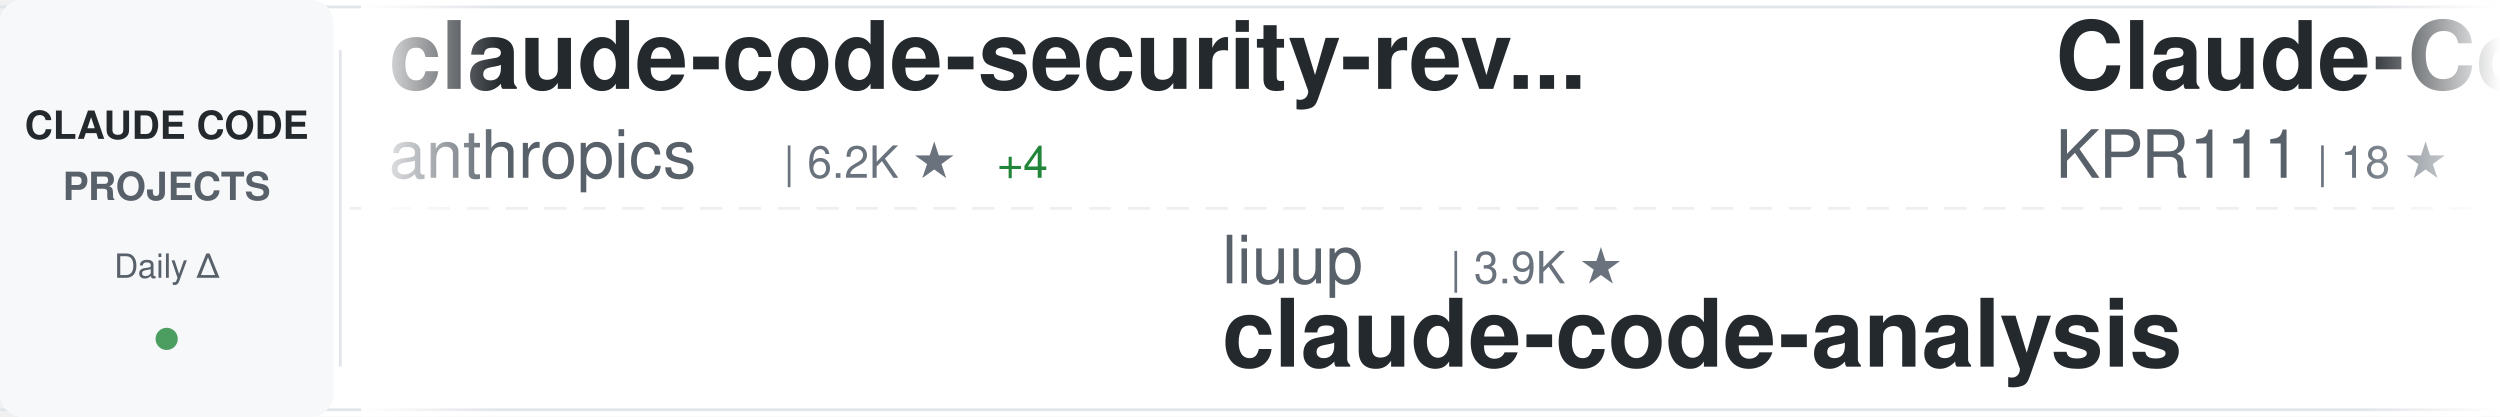
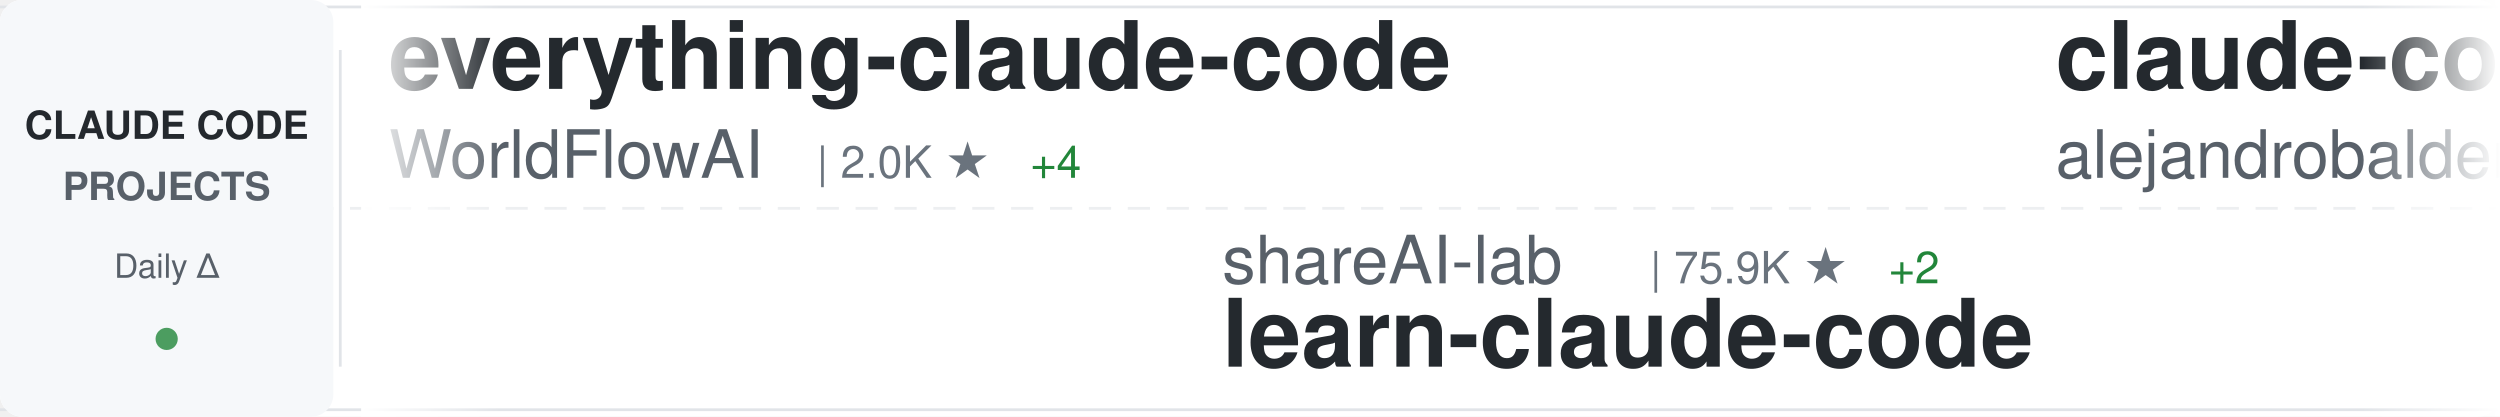
<svg xmlns="http://www.w3.org/2000/svg" width="900" height="150">
  <defs>
    <linearGradient id="awesomeLeftFade" x1="0%" y1="0%" x2="100%" y2="0%">
      <stop offset="0%" style="stop-color:#ffffff;stop-opacity:1" />
      <stop offset="100%" style="stop-color:#ffffff;stop-opacity:0" />
    </linearGradient>
    <linearGradient id="awesomeRightFade" x1="0%" y1="0%" x2="100%" y2="0%">
      <stop offset="0%" style="stop-color:#ffffff;stop-opacity:0" />
      <stop offset="100%" style="stop-color:#ffffff;stop-opacity:1" />
    </linearGradient>
  </defs>
  <rect width="900" height="150" fill="#ffffff" rx="8" />
  <rect x="0" y="2" width="900" height="1" fill="#e1e4e8" />
  <rect x="0" y="147" width="900" height="1" fill="#e1e4e8" />
  <line x1="0" y1="75" x2="900" y2="75" stroke="#e1e4e8" stroke-width="1" stroke-dasharray="8 6" opacity="0.6" />
  <rect x="0" y="0" width="120" height="150" fill="#f6f8fa" rx="8" />
  <text x="60" y="50" font-family="-apple-system, BlinkMacSystemFont, 'Segoe UI', Helvetica, Arial, sans-serif" font-size="14" font-weight="600" fill="#24292e" text-anchor="middle">CLAUDE CODE</text>
  <text x="60" y="72" font-family="-apple-system, BlinkMacSystemFont, 'Segoe UI', Helvetica, Arial, sans-serif" font-size="14" font-weight="600" fill="#586069" text-anchor="middle">PROJECTS</text>
  <text x="60" y="100" font-family="-apple-system, BlinkMacSystemFont, 'Segoe UI', Helvetica, Arial, sans-serif" font-size="12" font-weight="500" fill="#586069" text-anchor="middle">Daily Δ</text>
  <circle cx="60" cy="122" r="4" fill="#22863a" opacity="0.8" />
  <rect x="122" y="18" width="1" height="114" fill="#e1e4e8" />
  <clipPath id="awesomeTickerClip">
    <rect x="130" y="0" width="770" height="150" />
  </clipPath>
  <g clip-path="url(#awesomeTickerClip)">
    <g id="awesomeTickerItems">
      <animateTransform attributeName="transform" attributeType="XML" type="translate" from="0 0" to="-3000 0" dur="54s" repeatCount="indefinite" />
      <g transform="translate(0, 0)">
-         <text x="140" y="32" font-family="-apple-system, BlinkMacSystemFont, 'Segoe UI', Helvetica, Arial, sans-serif" font-size="34" font-weight="600" fill="#24292e">claude-code-security-rev...</text>
-         <text x="140" y="64" font-family="-apple-system, BlinkMacSystemFont, 'Segoe UI', Helvetica, Arial, sans-serif" font-size="24" font-weight="400" fill="#586069">anthropics</text>
-         <text x="282" y="64" font-family="-apple-system, BlinkMacSystemFont, 'Segoe UI', Helvetica, Arial, sans-serif" font-size="16" font-weight="500" fill="#6a737d">| 6.2K ★</text>
-         <text x="359" y="64" font-family="-apple-system, BlinkMacSystemFont, 'Segoe UI', Helvetica, Arial, sans-serif" font-size="16" font-weight="500" fill="#22863a"> +4</text>
+         <text x="140" y="32" font-family="-apple-system, BlinkMacSystemFont, 'Segoe UI', Helvetica, Arial, sans-serif" font-size="34" font-weight="600" fill="#24292e">everything-claude-code</text>
+         <text x="140" y="64" font-family="-apple-system, BlinkMacSystemFont, 'Segoe UI', Helvetica, Arial, sans-serif" font-size="24" font-weight="400" fill="#586069">WorldFlowAI</text>
+         <text x="294" y="64" font-family="-apple-system, BlinkMacSystemFont, 'Segoe UI', Helvetica, Arial, sans-serif" font-size="16" font-weight="500" fill="#6a737d">| 2.0K ★</text>
+         <text x="371" y="64" font-family="-apple-system, BlinkMacSystemFont, 'Segoe UI', Helvetica, Arial, sans-serif" font-size="16" font-weight="500" fill="#22863a"> +4</text>
      </g>
      <g transform="translate(300, 0)">
-         <text x="140" y="102" font-family="-apple-system, BlinkMacSystemFont, 'Segoe UI', Helvetica, Arial, sans-serif" font-size="24" font-weight="400" fill="#586069">liuup</text>
-         <text x="222" y="102" font-family="-apple-system, BlinkMacSystemFont, 'Segoe UI', Helvetica, Arial, sans-serif" font-size="16" font-weight="500" fill="#6a737d">| 3.9K ★</text>
-         <text x="140" y="132" font-family="-apple-system, BlinkMacSystemFont, 'Segoe UI', Helvetica, Arial, sans-serif" font-size="34" font-weight="600" fill="#24292e">claude-code-analysis</text>
+         <text x="140" y="102" font-family="-apple-system, BlinkMacSystemFont, 'Segoe UI', Helvetica, Arial, sans-serif" font-size="24" font-weight="400" fill="#586069">shareAI-lab</text>
+         <text x="294" y="102" font-family="-apple-system, BlinkMacSystemFont, 'Segoe UI', Helvetica, Arial, sans-serif" font-size="16" font-weight="500" fill="#6a737d">| 75.9K ★</text>
+         <text x="380" y="102" font-family="-apple-system, BlinkMacSystemFont, 'Segoe UI', Helvetica, Arial, sans-serif" font-size="16" font-weight="500" fill="#22863a"> +2</text>
+         <text x="140" y="132" font-family="-apple-system, BlinkMacSystemFont, 'Segoe UI', Helvetica, Arial, sans-serif" font-size="34" font-weight="600" fill="#24292e">learn-claude-code</text>
      </g>
      <g transform="translate(600, 0)">
-         <text x="140" y="32" font-family="-apple-system, BlinkMacSystemFont, 'Segoe UI', Helvetica, Arial, sans-serif" font-size="34" font-weight="600" fill="#24292e">Claude-Code</text>
-         <text x="140" y="64" font-family="-apple-system, BlinkMacSystemFont, 'Segoe UI', Helvetica, Arial, sans-serif" font-size="24" font-weight="400" fill="#586069">KPR111</text>
-         <text x="234" y="64" font-family="-apple-system, BlinkMacSystemFont, 'Segoe UI', Helvetica, Arial, sans-serif" font-size="16" font-weight="500" fill="#6a737d">| 18 ★</text>
-       </g>
-       <g transform="translate(900, 0)">
-         <text x="140" y="102" font-family="-apple-system, BlinkMacSystemFont, 'Segoe UI', Helvetica, Arial, sans-serif" font-size="24" font-weight="400" fill="#586069">centminmod</text>
-         <text x="282" y="102" font-family="-apple-system, BlinkMacSystemFont, 'Segoe UI', Helvetica, Arial, sans-serif" font-size="16" font-weight="500" fill="#6a737d">| 2.6K ★</text>
-         <text x="140" y="132" font-family="-apple-system, BlinkMacSystemFont, 'Segoe UI', Helvetica, Arial, sans-serif" font-size="34" font-weight="600" fill="#24292e">my-claude-code-setup</text>
-       </g>
-       <g transform="translate(1200, 0)">
-         <text x="140" y="32" font-family="-apple-system, BlinkMacSystemFont, 'Segoe UI', Helvetica, Arial, sans-serif" font-size="34" font-weight="600" fill="#24292e">pi-vs-claude-code</text>
-         <text x="140" y="64" font-family="-apple-system, BlinkMacSystemFont, 'Segoe UI', Helvetica, Arial, sans-serif" font-size="24" font-weight="400" fill="#586069">disler</text>
-         <text x="234" y="64" font-family="-apple-system, BlinkMacSystemFont, 'Segoe UI', Helvetica, Arial, sans-serif" font-size="16" font-weight="500" fill="#6a737d">| 1.7K ★</text>
-         <text x="311" y="64" font-family="-apple-system, BlinkMacSystemFont, 'Segoe UI', Helvetica, Arial, sans-serif" font-size="16" font-weight="500" fill="#22863a"> +1</text>
-       </g>
-       <g transform="translate(1500, 0)">
-         <text x="140" y="102" font-family="-apple-system, BlinkMacSystemFont, 'Segoe UI', Helvetica, Arial, sans-serif" font-size="24" font-weight="400" fill="#586069">ChrisWiles</text>
-         <text x="282" y="102" font-family="-apple-system, BlinkMacSystemFont, 'Segoe UI', Helvetica, Arial, sans-serif" font-size="16" font-weight="500" fill="#6a737d">| 6.1K ★</text>
-         <text x="359" y="102" font-family="-apple-system, BlinkMacSystemFont, 'Segoe UI', Helvetica, Arial, sans-serif" font-size="16" font-weight="500" fill="#22863a"> +1</text>
-         <text x="140" y="132" font-family="-apple-system, BlinkMacSystemFont, 'Segoe UI', Helvetica, Arial, sans-serif" font-size="34" font-weight="600" fill="#24292e">claude-code-showcase</text>
-       </g>
-       <g transform="translate(1800, 0)">
        <text x="140" y="32" font-family="-apple-system, BlinkMacSystemFont, 'Segoe UI', Helvetica, Arial, sans-serif" font-size="34" font-weight="600" fill="#24292e">claude-code-from-source</text>
        <text x="140" y="64" font-family="-apple-system, BlinkMacSystemFont, 'Segoe UI', Helvetica, Arial, sans-serif" font-size="24" font-weight="400" fill="#586069">alejandrobalderas</text>
        <text x="366" y="64" font-family="-apple-system, BlinkMacSystemFont, 'Segoe UI', Helvetica, Arial, sans-serif" font-size="16" font-weight="500" fill="#6a737d">| 2.8K ★</text>
-         <text x="443" y="64" font-family="-apple-system, BlinkMacSystemFont, 'Segoe UI', Helvetica, Arial, sans-serif" font-size="16" font-weight="500" fill="#22863a"> +1</text>
+       </g>
+       <g transform="translate(900, 0)">
+         <text x="140" y="102" font-family="-apple-system, BlinkMacSystemFont, 'Segoe UI', Helvetica, Arial, sans-serif" font-size="24" font-weight="400" fill="#586069">fazxes</text>
+         <text x="234" y="102" font-family="-apple-system, BlinkMacSystemFont, 'Segoe UI', Helvetica, Arial, sans-serif" font-size="16" font-weight="500" fill="#6a737d">| 234 ★</text>
+         <text x="140" y="132" font-family="-apple-system, BlinkMacSystemFont, 'Segoe UI', Helvetica, Arial, sans-serif" font-size="34" font-weight="600" fill="#24292e">Claude-code</text>
+       </g>
+       <g transform="translate(1200, 0)">
+         <text x="140" y="32" font-family="-apple-system, BlinkMacSystemFont, 'Segoe UI', Helvetica, Arial, sans-serif" font-size="34" font-weight="600" fill="#24292e">claude-code-tudou</text>
+         <text x="140" y="64" font-family="-apple-system, BlinkMacSystemFont, 'Segoe UI', Helvetica, Arial, sans-serif" font-size="24" font-weight="400" fill="#586069">AICoderTudou</text>
+         <text x="306" y="64" font-family="-apple-system, BlinkMacSystemFont, 'Segoe UI', Helvetica, Arial, sans-serif" font-size="16" font-weight="500" fill="#6a737d">| 495 ★</text>
+       </g>
+       <g transform="translate(1500, 0)">
+         <text x="140" y="102" font-family="-apple-system, BlinkMacSystemFont, 'Segoe UI', Helvetica, Arial, sans-serif" font-size="24" font-weight="400" fill="#586069">musistudio</text>
+         <text x="282" y="102" font-family="-apple-system, BlinkMacSystemFont, 'Segoe UI', Helvetica, Arial, sans-serif" font-size="16" font-weight="500" fill="#6a737d">| 37.0K ★</text>
+         <text x="368" y="102" font-family="-apple-system, BlinkMacSystemFont, 'Segoe UI', Helvetica, Arial, sans-serif" font-size="16" font-weight="500" fill="#22863a"> +1</text>
+         <text x="140" y="132" font-family="-apple-system, BlinkMacSystemFont, 'Segoe UI', Helvetica, Arial, sans-serif" font-size="34" font-weight="600" fill="#24292e">claude-code-router</text>
+       </g>
+       <g transform="translate(1800, 0)">
+         <text x="140" y="32" font-family="-apple-system, BlinkMacSystemFont, 'Segoe UI', Helvetica, Arial, sans-serif" font-size="34" font-weight="600" fill="#24292e">free-claude-code</text>
+         <text x="140" y="64" font-family="-apple-system, BlinkMacSystemFont, 'Segoe UI', Helvetica, Arial, sans-serif" font-size="24" font-weight="400" fill="#586069">Alishahryar1</text>
+         <text x="306" y="64" font-family="-apple-system, BlinkMacSystemFont, 'Segoe UI', Helvetica, Arial, sans-serif" font-size="16" font-weight="500" fill="#6a737d">| 52.8K ★</text>
+         <text x="392" y="64" font-family="-apple-system, BlinkMacSystemFont, 'Segoe UI', Helvetica, Arial, sans-serif" font-size="16" font-weight="500" fill="#22863a"> +17</text>
      </g>
      <g transform="translate(2100, 0)">
-         <text x="140" y="102" font-family="-apple-system, BlinkMacSystemFont, 'Segoe UI', Helvetica, Arial, sans-serif" font-size="24" font-weight="400" fill="#586069">Alishahryar1</text>
-         <text x="306" y="102" font-family="-apple-system, BlinkMacSystemFont, 'Segoe UI', Helvetica, Arial, sans-serif" font-size="16" font-weight="500" fill="#6a737d">| 52.8K ★</text>
-         <text x="392" y="102" font-family="-apple-system, BlinkMacSystemFont, 'Segoe UI', Helvetica, Arial, sans-serif" font-size="16" font-weight="500" fill="#22863a"> +42</text>
-         <text x="140" y="132" font-family="-apple-system, BlinkMacSystemFont, 'Segoe UI', Helvetica, Arial, sans-serif" font-size="34" font-weight="600" fill="#24292e">free-claude-code</text>
+         <text x="140" y="102" font-family="-apple-system, BlinkMacSystemFont, 'Segoe UI', Helvetica, Arial, sans-serif" font-size="24" font-weight="400" fill="#586069">darcyegb</text>
+         <text x="258" y="102" font-family="-apple-system, BlinkMacSystemFont, 'Segoe UI', Helvetica, Arial, sans-serif" font-size="16" font-weight="500" fill="#6a737d">| 759 ★</text>
+         <text x="140" y="132" font-family="-apple-system, BlinkMacSystemFont, 'Segoe UI', Helvetica, Arial, sans-serif" font-size="34" font-weight="600" fill="#24292e">ClaudeCodeAgents</text>
      </g>
      <g transform="translate(2400, 0)">
-         <text x="140" y="32" font-family="-apple-system, BlinkMacSystemFont, 'Segoe UI', Helvetica, Arial, sans-serif" font-size="34" font-weight="600" fill="#24292e">claude-code-guide</text>
-         <text x="140" y="64" font-family="-apple-system, BlinkMacSystemFont, 'Segoe UI', Helvetica, Arial, sans-serif" font-size="24" font-weight="400" fill="#586069">zebbern</text>
-         <text x="246" y="64" font-family="-apple-system, BlinkMacSystemFont, 'Segoe UI', Helvetica, Arial, sans-serif" font-size="16" font-weight="500" fill="#6a737d">| 4.6K ★</text>
-         <text x="323" y="64" font-family="-apple-system, BlinkMacSystemFont, 'Segoe UI', Helvetica, Arial, sans-serif" font-size="16" font-weight="500" fill="#22863a"> +1</text>
+         <text x="140" y="32" font-family="-apple-system, BlinkMacSystemFont, 'Segoe UI', Helvetica, Arial, sans-serif" font-size="34" font-weight="600" fill="#24292e">claude-code-from-scratch</text>
+         <text x="140" y="64" font-family="-apple-system, BlinkMacSystemFont, 'Segoe UI', Helvetica, Arial, sans-serif" font-size="24" font-weight="400" fill="#586069">Windy3f3f3f3f</text>
+         <text x="318" y="64" font-family="-apple-system, BlinkMacSystemFont, 'Segoe UI', Helvetica, Arial, sans-serif" font-size="16" font-weight="500" fill="#6a737d">| 2.6K ★</text>
      </g>
      <g transform="translate(2700, 0)">
-         <text x="140" y="102" font-family="-apple-system, BlinkMacSystemFont, 'Segoe UI', Helvetica, Arial, sans-serif" font-size="24" font-weight="400" fill="#586069">digitalsamba</text>
-         <text x="306" y="102" font-family="-apple-system, BlinkMacSystemFont, 'Segoe UI', Helvetica, Arial, sans-serif" font-size="16" font-weight="500" fill="#6a737d">| 2.0K ★</text>
-         <text x="140" y="132" font-family="-apple-system, BlinkMacSystemFont, 'Segoe UI', Helvetica, Arial, sans-serif" font-size="34" font-weight="600" fill="#24292e">claude-code-video-toolki...</text>
+         <text x="140" y="102" font-family="-apple-system, BlinkMacSystemFont, 'Segoe UI', Helvetica, Arial, sans-serif" font-size="24" font-weight="400" fill="#586069">zstmfhy</text>
+         <text x="246" y="102" font-family="-apple-system, BlinkMacSystemFont, 'Segoe UI', Helvetica, Arial, sans-serif" font-size="16" font-weight="500" fill="#6a737d">| 190 ★</text>
+         <text x="140" y="132" font-family="-apple-system, BlinkMacSystemFont, 'Segoe UI', Helvetica, Arial, sans-serif" font-size="34" font-weight="600" fill="#24292e">Claude-code</text>
      </g>
      <g transform="translate(3000, 0)">
-         <text x="140" y="32" font-family="-apple-system, BlinkMacSystemFont, 'Segoe UI', Helvetica, Arial, sans-serif" font-size="34" font-weight="600" fill="#24292e">claude-code-security-rev...</text>
-         <text x="140" y="64" font-family="-apple-system, BlinkMacSystemFont, 'Segoe UI', Helvetica, Arial, sans-serif" font-size="24" font-weight="400" fill="#586069">anthropics</text>
-         <text x="282" y="64" font-family="-apple-system, BlinkMacSystemFont, 'Segoe UI', Helvetica, Arial, sans-serif" font-size="16" font-weight="500" fill="#6a737d">| 6.2K ★</text>
-         <text x="359" y="64" font-family="-apple-system, BlinkMacSystemFont, 'Segoe UI', Helvetica, Arial, sans-serif" font-size="16" font-weight="500" fill="#22863a"> +4</text>
+         <text x="140" y="32" font-family="-apple-system, BlinkMacSystemFont, 'Segoe UI', Helvetica, Arial, sans-serif" font-size="34" font-weight="600" fill="#24292e">everything-claude-code</text>
+         <text x="140" y="64" font-family="-apple-system, BlinkMacSystemFont, 'Segoe UI', Helvetica, Arial, sans-serif" font-size="24" font-weight="400" fill="#586069">WorldFlowAI</text>
+         <text x="294" y="64" font-family="-apple-system, BlinkMacSystemFont, 'Segoe UI', Helvetica, Arial, sans-serif" font-size="16" font-weight="500" fill="#6a737d">| 2.0K ★</text>
+         <text x="371" y="64" font-family="-apple-system, BlinkMacSystemFont, 'Segoe UI', Helvetica, Arial, sans-serif" font-size="16" font-weight="500" fill="#22863a"> +4</text>
      </g>
      <g transform="translate(3300, 0)">
-         <text x="140" y="102" font-family="-apple-system, BlinkMacSystemFont, 'Segoe UI', Helvetica, Arial, sans-serif" font-size="24" font-weight="400" fill="#586069">liuup</text>
-         <text x="222" y="102" font-family="-apple-system, BlinkMacSystemFont, 'Segoe UI', Helvetica, Arial, sans-serif" font-size="16" font-weight="500" fill="#6a737d">| 3.9K ★</text>
-         <text x="140" y="132" font-family="-apple-system, BlinkMacSystemFont, 'Segoe UI', Helvetica, Arial, sans-serif" font-size="34" font-weight="600" fill="#24292e">claude-code-analysis</text>
+         <text x="140" y="102" font-family="-apple-system, BlinkMacSystemFont, 'Segoe UI', Helvetica, Arial, sans-serif" font-size="24" font-weight="400" fill="#586069">shareAI-lab</text>
+         <text x="294" y="102" font-family="-apple-system, BlinkMacSystemFont, 'Segoe UI', Helvetica, Arial, sans-serif" font-size="16" font-weight="500" fill="#6a737d">| 75.9K ★</text>
+         <text x="380" y="102" font-family="-apple-system, BlinkMacSystemFont, 'Segoe UI', Helvetica, Arial, sans-serif" font-size="16" font-weight="500" fill="#22863a"> +2</text>
+         <text x="140" y="132" font-family="-apple-system, BlinkMacSystemFont, 'Segoe UI', Helvetica, Arial, sans-serif" font-size="34" font-weight="600" fill="#24292e">learn-claude-code</text>
      </g>
      <g transform="translate(3600, 0)">
-         <text x="140" y="32" font-family="-apple-system, BlinkMacSystemFont, 'Segoe UI', Helvetica, Arial, sans-serif" font-size="34" font-weight="600" fill="#24292e">Claude-Code</text>
-         <text x="140" y="64" font-family="-apple-system, BlinkMacSystemFont, 'Segoe UI', Helvetica, Arial, sans-serif" font-size="24" font-weight="400" fill="#586069">KPR111</text>
-         <text x="234" y="64" font-family="-apple-system, BlinkMacSystemFont, 'Segoe UI', Helvetica, Arial, sans-serif" font-size="16" font-weight="500" fill="#6a737d">| 18 ★</text>
+         <text x="140" y="32" font-family="-apple-system, BlinkMacSystemFont, 'Segoe UI', Helvetica, Arial, sans-serif" font-size="34" font-weight="600" fill="#24292e">claude-code-from-source</text>
+         <text x="140" y="64" font-family="-apple-system, BlinkMacSystemFont, 'Segoe UI', Helvetica, Arial, sans-serif" font-size="24" font-weight="400" fill="#586069">alejandrobalderas</text>
+         <text x="366" y="64" font-family="-apple-system, BlinkMacSystemFont, 'Segoe UI', Helvetica, Arial, sans-serif" font-size="16" font-weight="500" fill="#6a737d">| 2.8K ★</text>
      </g>
      <g transform="translate(3900, 0)">
-         <text x="140" y="102" font-family="-apple-system, BlinkMacSystemFont, 'Segoe UI', Helvetica, Arial, sans-serif" font-size="24" font-weight="400" fill="#586069">centminmod</text>
-         <text x="282" y="102" font-family="-apple-system, BlinkMacSystemFont, 'Segoe UI', Helvetica, Arial, sans-serif" font-size="16" font-weight="500" fill="#6a737d">| 2.6K ★</text>
-         <text x="140" y="132" font-family="-apple-system, BlinkMacSystemFont, 'Segoe UI', Helvetica, Arial, sans-serif" font-size="34" font-weight="600" fill="#24292e">my-claude-code-setup</text>
+         <text x="140" y="102" font-family="-apple-system, BlinkMacSystemFont, 'Segoe UI', Helvetica, Arial, sans-serif" font-size="24" font-weight="400" fill="#586069">fazxes</text>
+         <text x="234" y="102" font-family="-apple-system, BlinkMacSystemFont, 'Segoe UI', Helvetica, Arial, sans-serif" font-size="16" font-weight="500" fill="#6a737d">| 234 ★</text>
+         <text x="140" y="132" font-family="-apple-system, BlinkMacSystemFont, 'Segoe UI', Helvetica, Arial, sans-serif" font-size="34" font-weight="600" fill="#24292e">Claude-code</text>
      </g>
    </g>
  </g>
  <rect x="130" y="0" width="50" height="150" fill="url(#awesomeLeftFade)" />
  <rect x="850" y="0" width="50" height="150" fill="url(#awesomeRightFade)" />
</svg>
